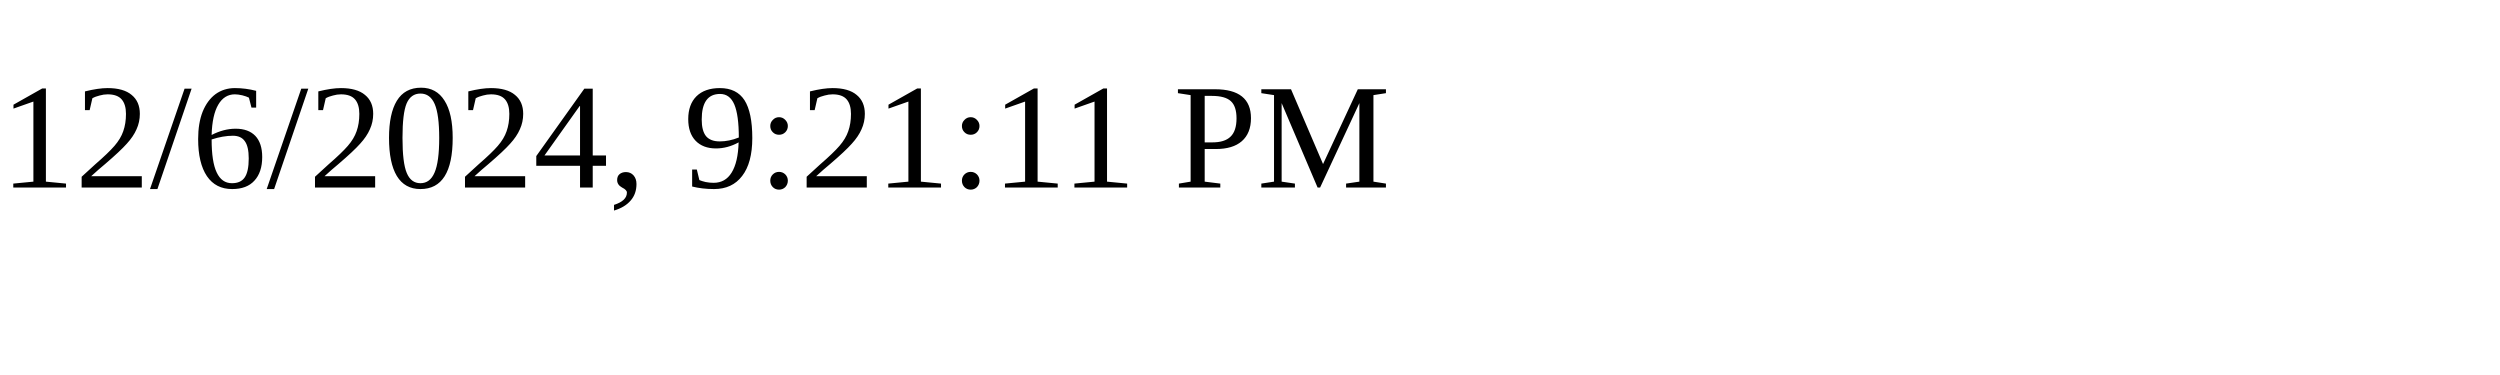
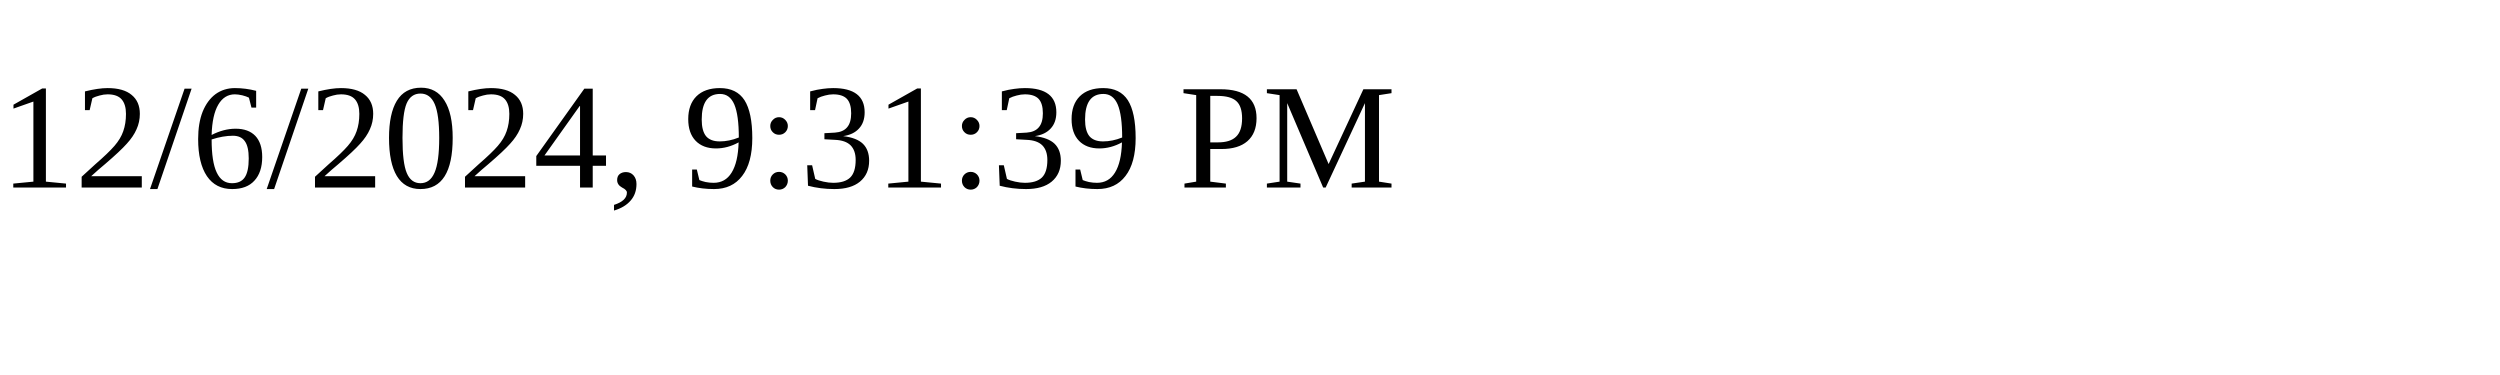
<svg xmlns="http://www.w3.org/2000/svg" height="30" width="200">
-   <text x="0" y="15">12/6/2024, 9:21:11 PM</text>
+   <text x="0" y="15">12/6/2024, 9:31:39 PM</text>
</svg>
